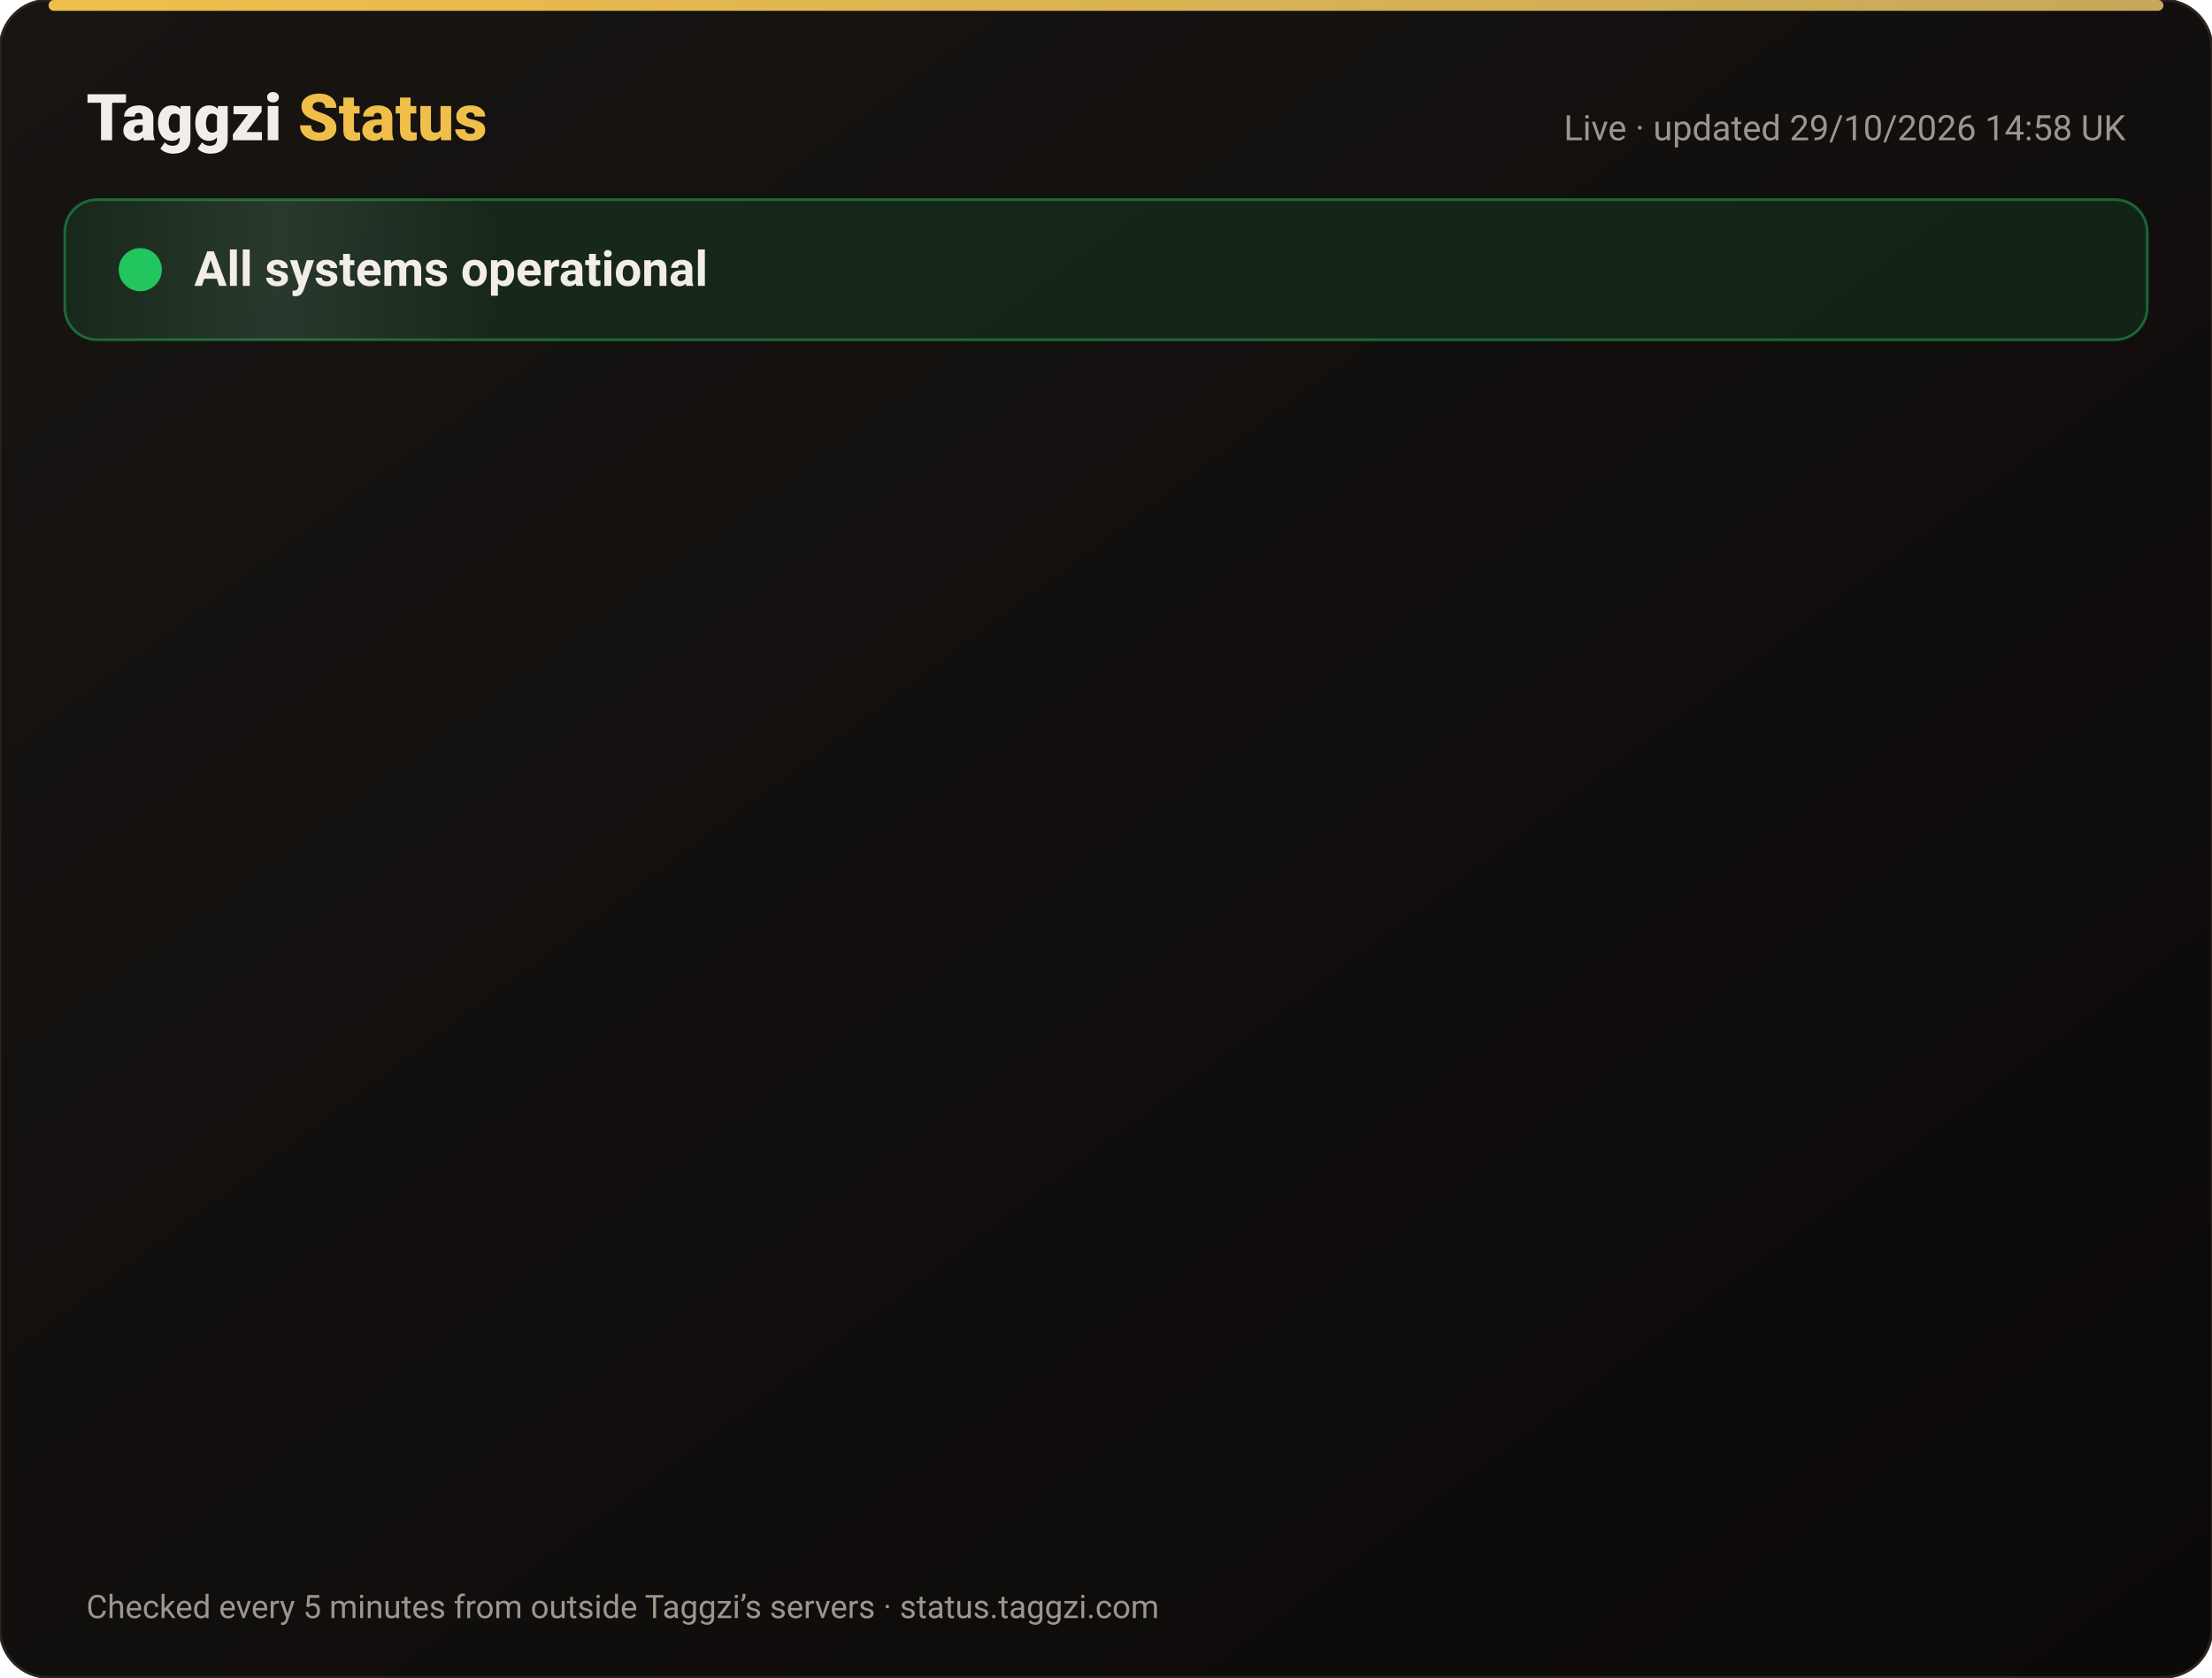
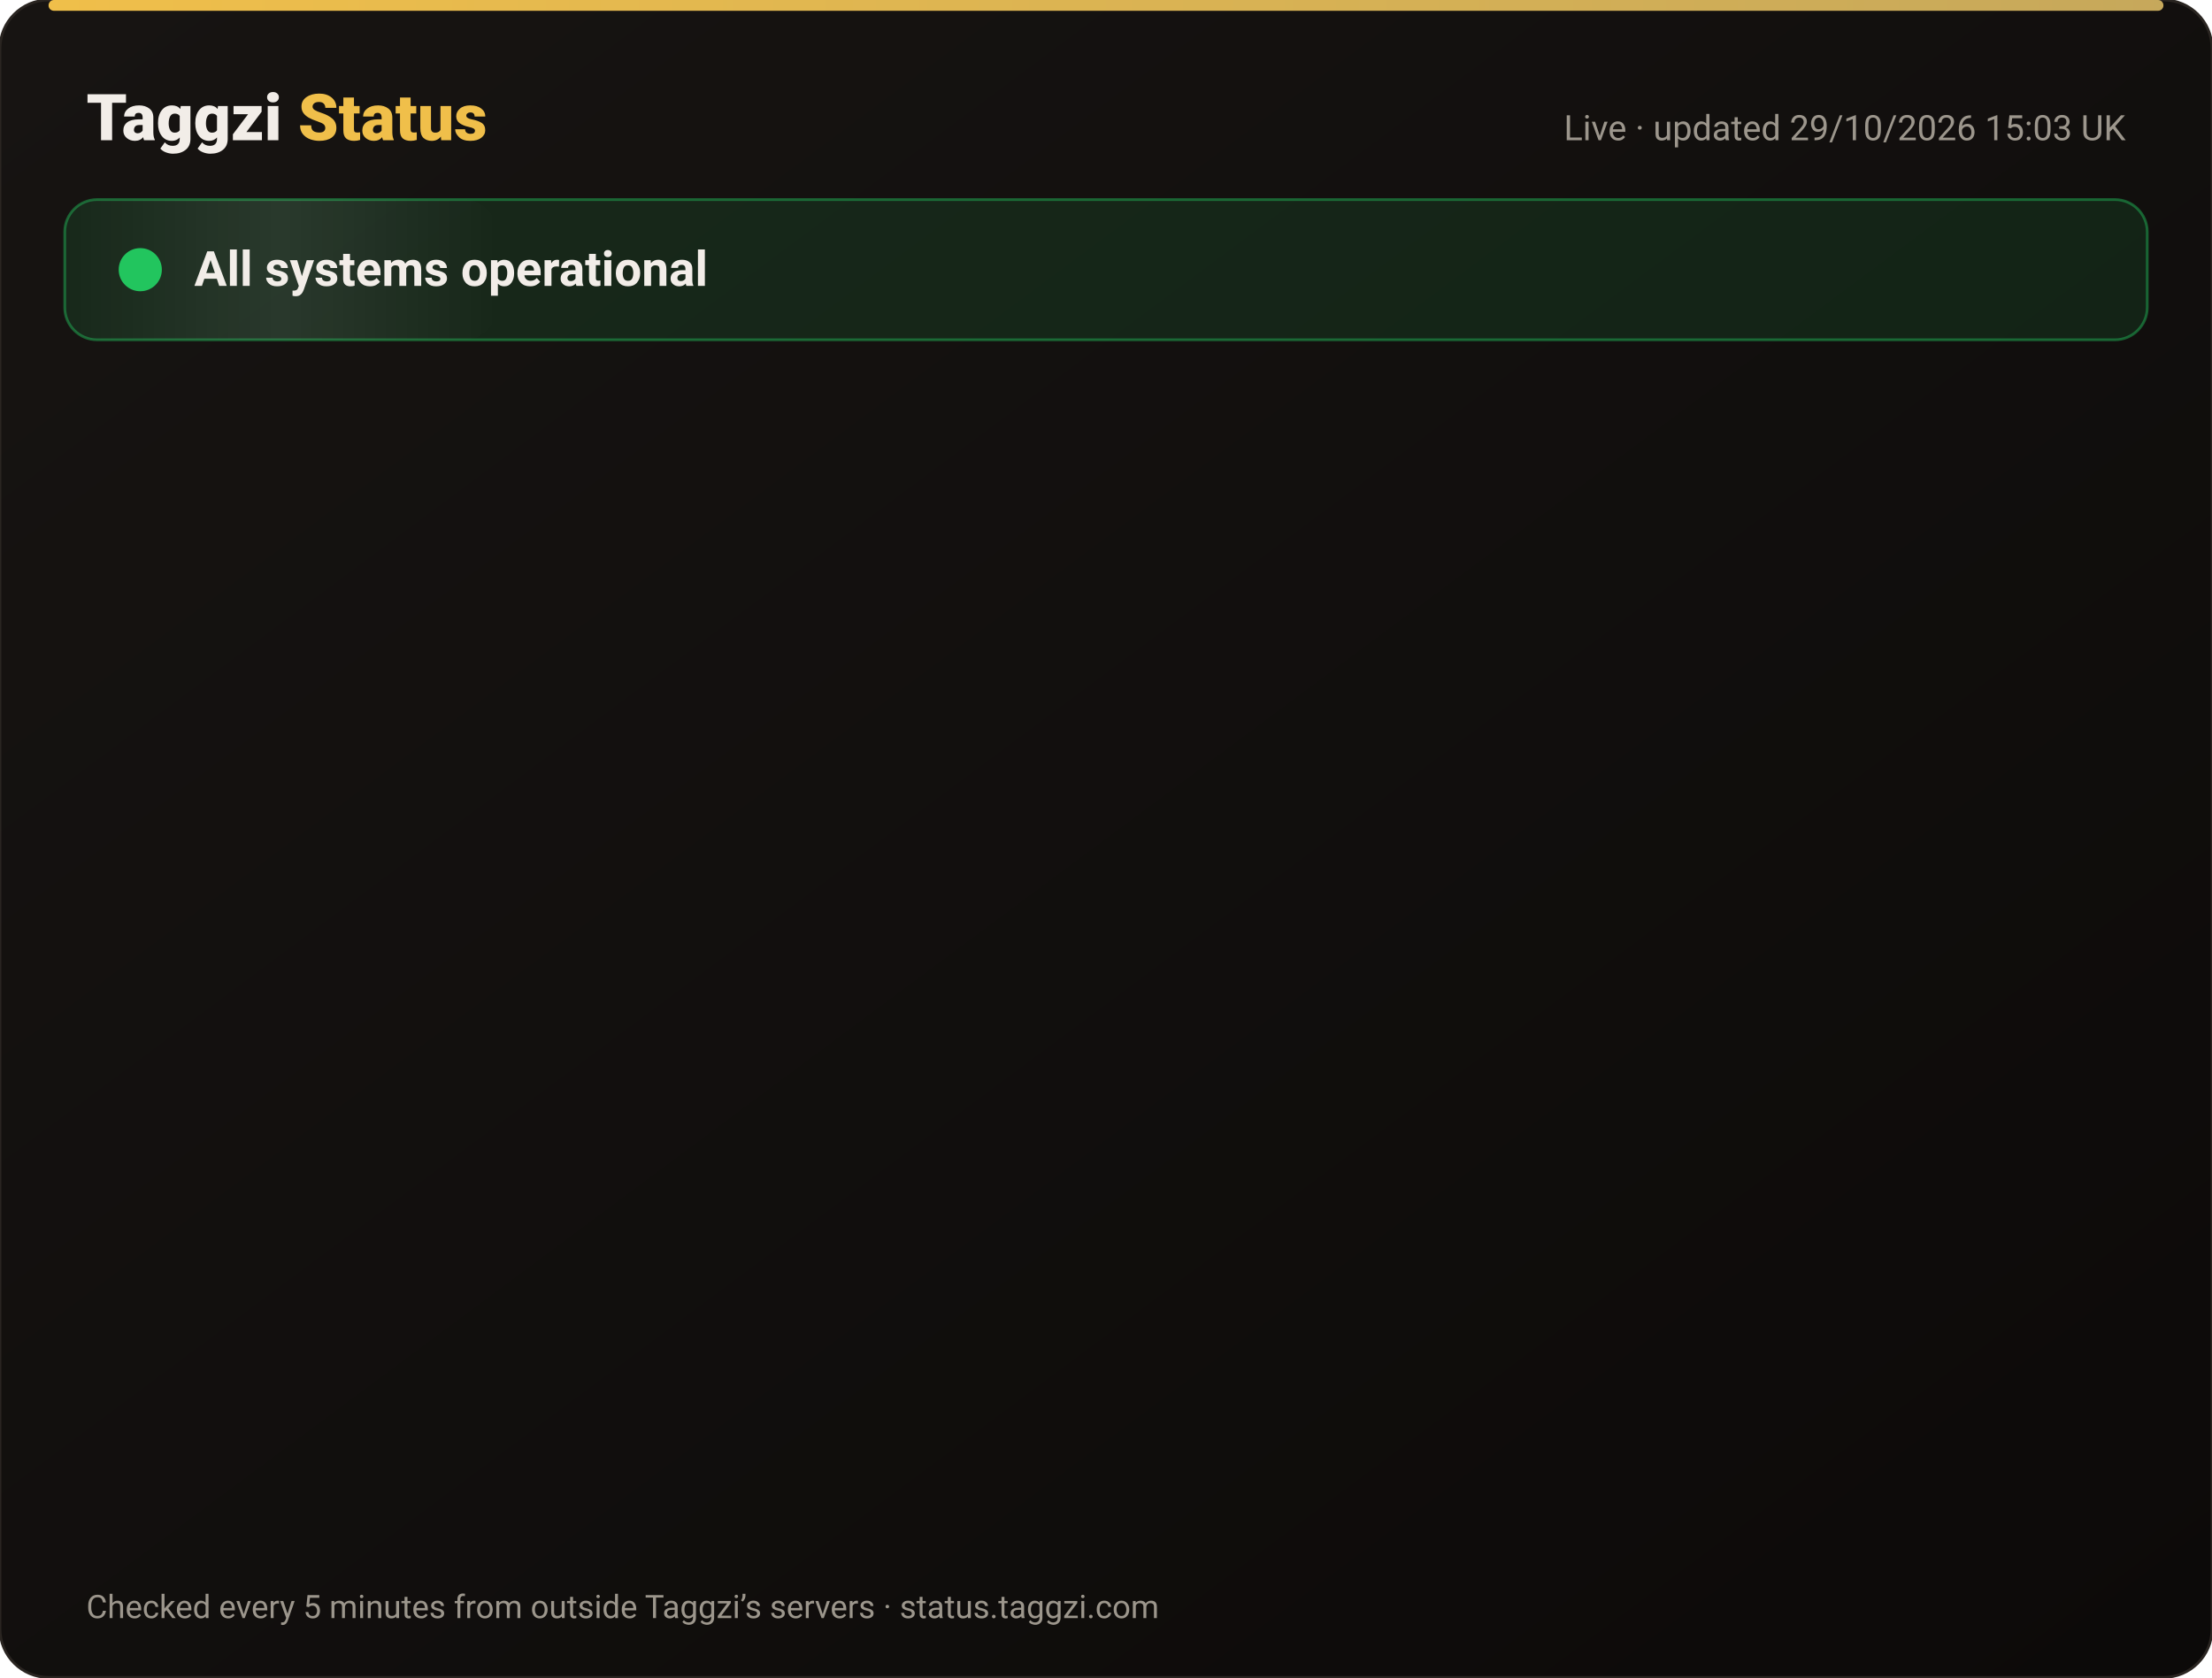
<svg xmlns="http://www.w3.org/2000/svg" width="820" height="622" viewBox="0 0 820 622" font-family="-apple-system,Segoe UI,Roboto,Helvetica,Arial,sans-serif">
  <defs>
    <linearGradient id="bg" x1="0" y1="0" x2="1" y2="1">
      <stop offset="0" stop-color="#171412" />
      <stop offset="1" stop-color="#0C0A09" />
    </linearGradient>
    <linearGradient id="gold" x1="0" x2="1">
      <stop offset="0" stop-color="#F0BF4A" />
      <stop offset="1" stop-color="#c6a85b" />
    </linearGradient>
    <linearGradient id="shine" x1="0" x2="1">
      <stop offset="0" stop-color="#fff" stop-opacity="0" />
      <stop offset=".5" stop-color="#fff" stop-opacity=".08" />
      <stop offset="1" stop-color="#fff" stop-opacity="0" />
    </linearGradient>
  </defs>
  <rect width="820" height="622" rx="18" fill="url(#bg)" stroke="#2a2521" />
  <rect x="18" y="0" width="784" height="4" rx="2" fill="url(#gold)" />
  <text x="32" y="52" font-size="24" font-weight="800" fill="#F2EDE8">Taggzi <tspan fill="#F0BF4A">Status</tspan>
  </text>
-   <text x="788" y="52" font-size="13" fill="#9C968C" text-anchor="end">Live · updated 29/10/2026 14:58 UK</text>
+   <text x="788" y="52" font-size="13" fill="#9C968C" text-anchor="end">Live · updated 29/10/2026 15:03 UK</text>
  <rect x="24" y="74" width="772" height="52" rx="12" fill="#22c55e" fill-opacity=".12" stroke="#22c55e" stroke-opacity=".45" />
  <rect x="24" y="74" width="160" height="52" rx="12" fill="url(#shine)">
    <animate attributeName="x" from="-160" to="820" dur="4s" repeatCount="indefinite" />
  </rect>
  <circle cx="52" cy="100" r="7" fill="#22c55e" />
  <circle cx="52" cy="100" r="7" fill="none" stroke="#22c55e" stroke-width="2">
    <animate attributeName="r" values="7;15;7" dur="2s" repeatCount="indefinite" />
    <animate attributeName="opacity" values=".9;0;.9" dur="2s" repeatCount="indefinite" />
  </circle>
  <text x="72" y="106" font-size="18" font-weight="700" fill="#F2EDE8">All systems operational</text>
  <g opacity="0">
    <animate attributeName="opacity" from="0" to="1" begin="0.00s" dur=".6s" fill="freeze" />
    <line x1="32" y1="188" x2="788" y2="188" stroke="#2a2521" />
    <circle cx="44" cy="166" r="6" fill="#22c55e">
      <animate attributeName="opacity" values="1;.45;1" dur="2.4s" begin="0.00s" repeatCount="indefinite" />
    </circle>
    <text x="62" y="171" font-size="15" font-weight="650" fill="#F2EDE8">Website</text>
    <text x="630" y="171" font-size="13" fill="#9C968C" text-anchor="end">99.97% uptime</text>
    <rect x="648" y="154" width="140" height="24" rx="12" fill="#22c55e" fill-opacity=".14" stroke="#22c55e" stroke-opacity=".5" />
    <text x="718" y="171" font-size="12" font-weight="700" fill="#22c55e" text-anchor="middle">Operational</text>
  </g>
  <g opacity="0">
    <animate attributeName="opacity" from="0" to="1" begin="0.15s" dur=".6s" fill="freeze" />
    <line x1="32" y1="234" x2="788" y2="234" stroke="#2a2521" />
    <circle cx="44" cy="212" r="6" fill="#22c55e">
      <animate attributeName="opacity" values="1;.45;1" dur="2.4s" begin="0.15s" repeatCount="indefinite" />
    </circle>
    <text x="62" y="217" font-size="15" font-weight="650" fill="#F2EDE8">Tag scans</text>
    <text x="630" y="217" font-size="13" fill="#9C968C" text-anchor="end">99.97% uptime</text>
    <rect x="648" y="200" width="140" height="24" rx="12" fill="#22c55e" fill-opacity=".14" stroke="#22c55e" stroke-opacity=".5" />
    <text x="718" y="217" font-size="12" font-weight="700" fill="#22c55e" text-anchor="middle">Operational</text>
  </g>
  <g opacity="0">
    <animate attributeName="opacity" from="0" to="1" begin="0.30s" dur=".6s" fill="freeze" />
    <line x1="32" y1="280" x2="788" y2="280" stroke="#2a2521" />
    <circle cx="44" cy="258" r="6" fill="#22c55e">
      <animate attributeName="opacity" values="1;.45;1" dur="2.4s" begin="0.30s" repeatCount="indefinite" />
    </circle>
    <text x="62" y="263" font-size="15" font-weight="650" fill="#F2EDE8">Manual tag lookup</text>
    <text x="630" y="263" font-size="13" fill="#9C968C" text-anchor="end">99.97% uptime</text>
    <rect x="648" y="246" width="140" height="24" rx="12" fill="#22c55e" fill-opacity=".14" stroke="#22c55e" stroke-opacity=".5" />
    <text x="718" y="263" font-size="12" font-weight="700" fill="#22c55e" text-anchor="middle">Operational</text>
  </g>
  <g opacity="0">
    <animate attributeName="opacity" from="0" to="1" begin="0.45s" dur=".6s" fill="freeze" />
    <line x1="32" y1="326" x2="788" y2="326" stroke="#2a2521" />
    <circle cx="44" cy="304" r="6" fill="#22c55e">
      <animate attributeName="opacity" values="1;.45;1" dur="2.4s" begin="0.45s" repeatCount="indefinite" />
    </circle>
    <text x="62" y="309" font-size="15" font-weight="650" fill="#F2EDE8">App &amp; login</text>
    <text x="630" y="309" font-size="13" fill="#9C968C" text-anchor="end">99.97% uptime</text>
    <rect x="648" y="292" width="140" height="24" rx="12" fill="#22c55e" fill-opacity=".14" stroke="#22c55e" stroke-opacity=".5" />
    <text x="718" y="309" font-size="12" font-weight="700" fill="#22c55e" text-anchor="middle">Operational</text>
  </g>
  <g opacity="0">
    <animate attributeName="opacity" from="0" to="1" begin="0.60s" dur=".6s" fill="freeze" />
    <line x1="32" y1="372" x2="788" y2="372" stroke="#2a2521" />
    <circle cx="44" cy="350" r="6" fill="#22c55e">
      <animate attributeName="opacity" values="1;.45;1" dur="2.4s" begin="0.60s" repeatCount="indefinite" />
    </circle>
    <text x="62" y="355" font-size="15" font-weight="650" fill="#F2EDE8">Community alerts</text>
    <text x="630" y="355" font-size="13" fill="#9C968C" text-anchor="end">99.97% uptime</text>
    <rect x="648" y="338" width="140" height="24" rx="12" fill="#22c55e" fill-opacity=".14" stroke="#22c55e" stroke-opacity=".5" />
    <text x="718" y="355" font-size="12" font-weight="700" fill="#22c55e" text-anchor="middle">Operational</text>
  </g>
  <g opacity="0">
    <animate attributeName="opacity" from="0" to="1" begin="0.75s" dur=".6s" fill="freeze" />
    <line x1="32" y1="418" x2="788" y2="418" stroke="#2a2521" />
    <circle cx="44" cy="396" r="6" fill="#22c55e">
      <animate attributeName="opacity" values="1;.45;1" dur="2.4s" begin="0.75s" repeatCount="indefinite" />
    </circle>
    <text x="62" y="401" font-size="15" font-weight="650" fill="#F2EDE8">Private calling</text>
    <text x="630" y="401" font-size="13" fill="#9C968C" text-anchor="end">99.97% uptime</text>
    <rect x="648" y="384" width="140" height="24" rx="12" fill="#22c55e" fill-opacity=".14" stroke="#22c55e" stroke-opacity=".5" />
    <text x="718" y="401" font-size="12" font-weight="700" fill="#22c55e" text-anchor="middle">Operational</text>
  </g>
  <g opacity="0">
    <animate attributeName="opacity" from="0" to="1" begin="0.90s" dur=".6s" fill="freeze" />
    <line x1="32" y1="464" x2="788" y2="464" stroke="#2a2521" />
    <circle cx="44" cy="442" r="6" fill="#22c55e">
      <animate attributeName="opacity" values="1;.45;1" dur="2.4s" begin="0.90s" repeatCount="indefinite" />
    </circle>
    <text x="62" y="447" font-size="15" font-weight="650" fill="#F2EDE8">Payments</text>
    <text x="630" y="447" font-size="13" fill="#9C968C" text-anchor="end">99.95% uptime</text>
    <rect x="648" y="430" width="140" height="24" rx="12" fill="#22c55e" fill-opacity=".14" stroke="#22c55e" stroke-opacity=".5" />
    <text x="718" y="447" font-size="12" font-weight="700" fill="#22c55e" text-anchor="middle">Operational</text>
  </g>
  <g opacity="0">
    <animate attributeName="opacity" from="0" to="1" begin="1.05s" dur=".6s" fill="freeze" />
    <line x1="32" y1="510" x2="788" y2="510" stroke="#2a2521" />
    <circle cx="44" cy="488" r="6" fill="#22c55e">
      <animate attributeName="opacity" values="1;.45;1" dur="2.4s" begin="1.05s" repeatCount="indefinite" />
    </circle>
    <text x="62" y="493" font-size="15" font-weight="650" fill="#F2EDE8">Email &amp; support</text>
    <text x="630" y="493" font-size="13" fill="#9C968C" text-anchor="end">99.97% uptime</text>
    <rect x="648" y="476" width="140" height="24" rx="12" fill="#22c55e" fill-opacity=".14" stroke="#22c55e" stroke-opacity=".5" />
    <text x="718" y="493" font-size="12" font-weight="700" fill="#22c55e" text-anchor="middle">Operational</text>
  </g>
  <g opacity="0">
    <animate attributeName="opacity" from="0" to="1" begin="1.20s" dur=".6s" fill="freeze" />
    <line x1="32" y1="556" x2="788" y2="556" stroke="#2a2521" />
    <circle cx="44" cy="534" r="6" fill="#22c55e">
      <animate attributeName="opacity" values="1;.45;1" dur="2.4s" begin="1.20s" repeatCount="indefinite" />
    </circle>
    <text x="62" y="539" font-size="15" font-weight="650" fill="#F2EDE8">Secure connection (SSL)</text>
    <text x="630" y="539" font-size="13" fill="#9C968C" text-anchor="end">100.00% uptime</text>
    <rect x="648" y="522" width="140" height="24" rx="12" fill="#22c55e" fill-opacity=".14" stroke="#22c55e" stroke-opacity=".5" />
    <text x="718" y="539" font-size="12" font-weight="700" fill="#22c55e" text-anchor="middle">Operational</text>
  </g>
  <text x="32" y="600" font-size="12" fill="#9C968C">Checked every 5 minutes from outside Taggzi’s servers · status.taggzi.com</text>
</svg>
